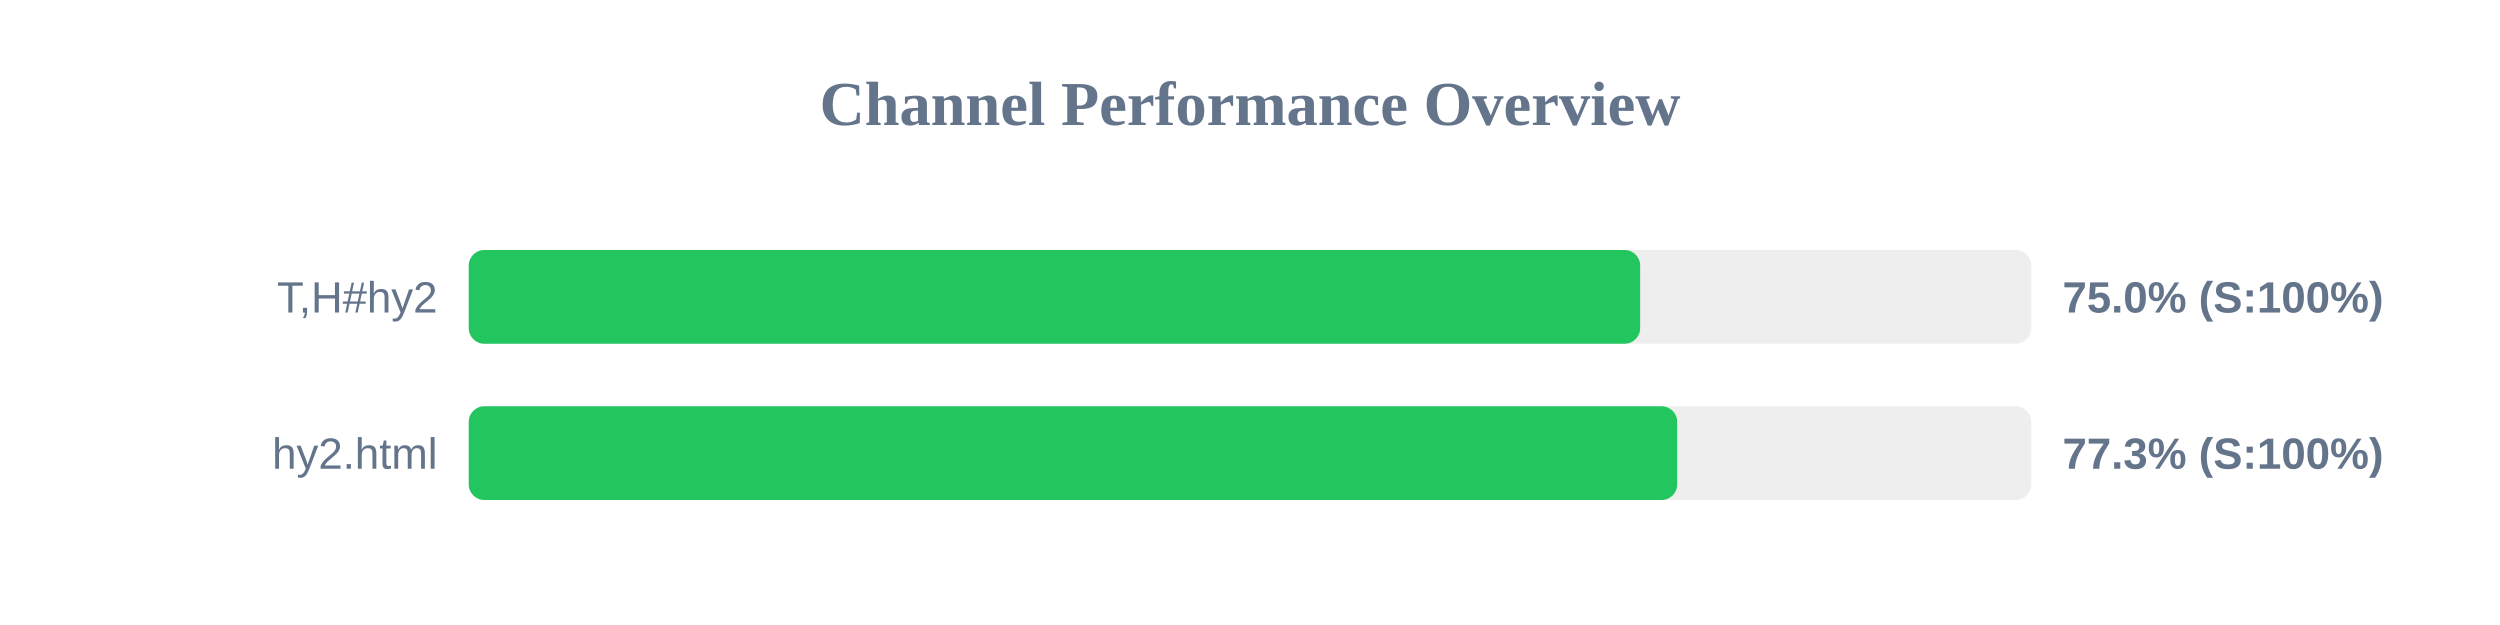
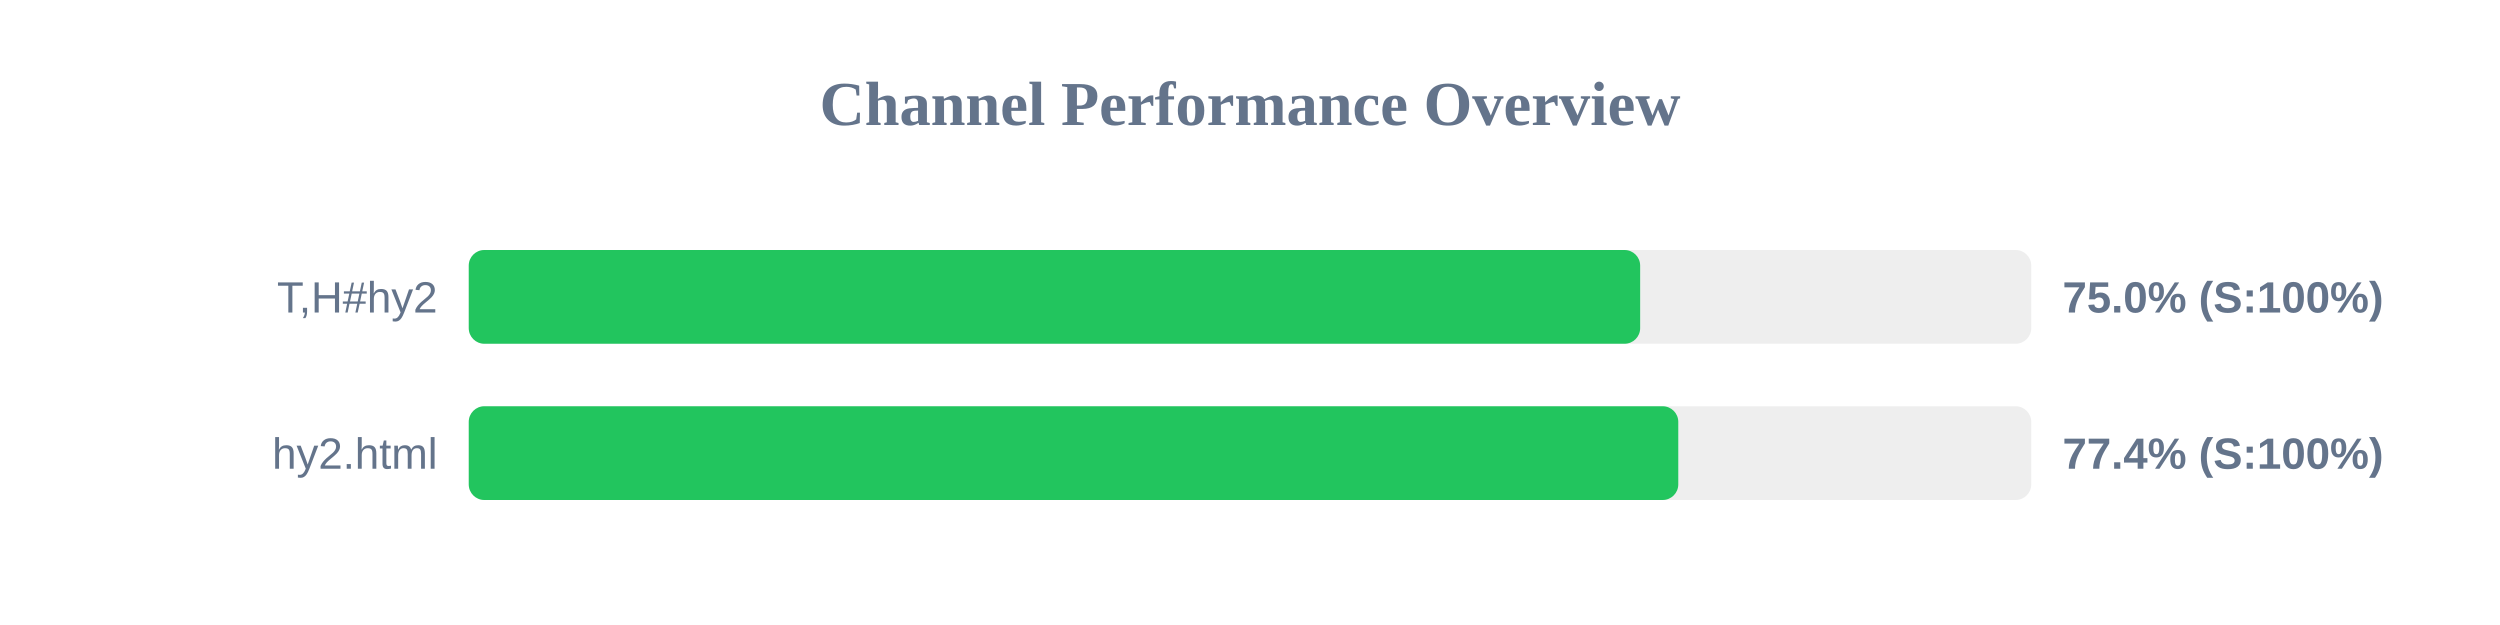
<svg xmlns="http://www.w3.org/2000/svg" width="800" height="200" version="1.1">
  <style>
        .row { font: 14px Arial; fill: #64748b; }
        .score { font: bold 14px Arial; fill: #64748b; }
    </style>
  <text x="400" y="40" text-anchor="middle" font-size="20px" font-weight="bold" fill="#64748b">Channel Performance Overview</text>
  <rect x="150" y="80" width="500" height="30" fill="#eee" rx="5" />
  <rect x="150" y="80" width="374.85" height="30" fill="#22c55e" rx="5" />
  <text x="140" y="100" text-anchor="end" class="row">T,H#hy2</text>
  <text x="660" y="100" text-anchor="start" class="score">75.0% (S:100%)</text>
  <rect x="150" y="130" width="500" height="30" fill="#eee" rx="5" />
-   <rect x="150" y="130" width="386.7" height="30" fill="#22c55e" rx="5" />
+   <rect x="150" y="130" width="387.05" height="30" fill="#22c55e" rx="5" />
  <text x="140" y="150" text-anchor="end" class="row">hy2.html</text>
-   <text x="660" y="150" text-anchor="start" class="score">77.3% (S:100%)</text>
+   <text x="660" y="150" text-anchor="start" class="score">77.4% (S:100%)</text>
</svg>
